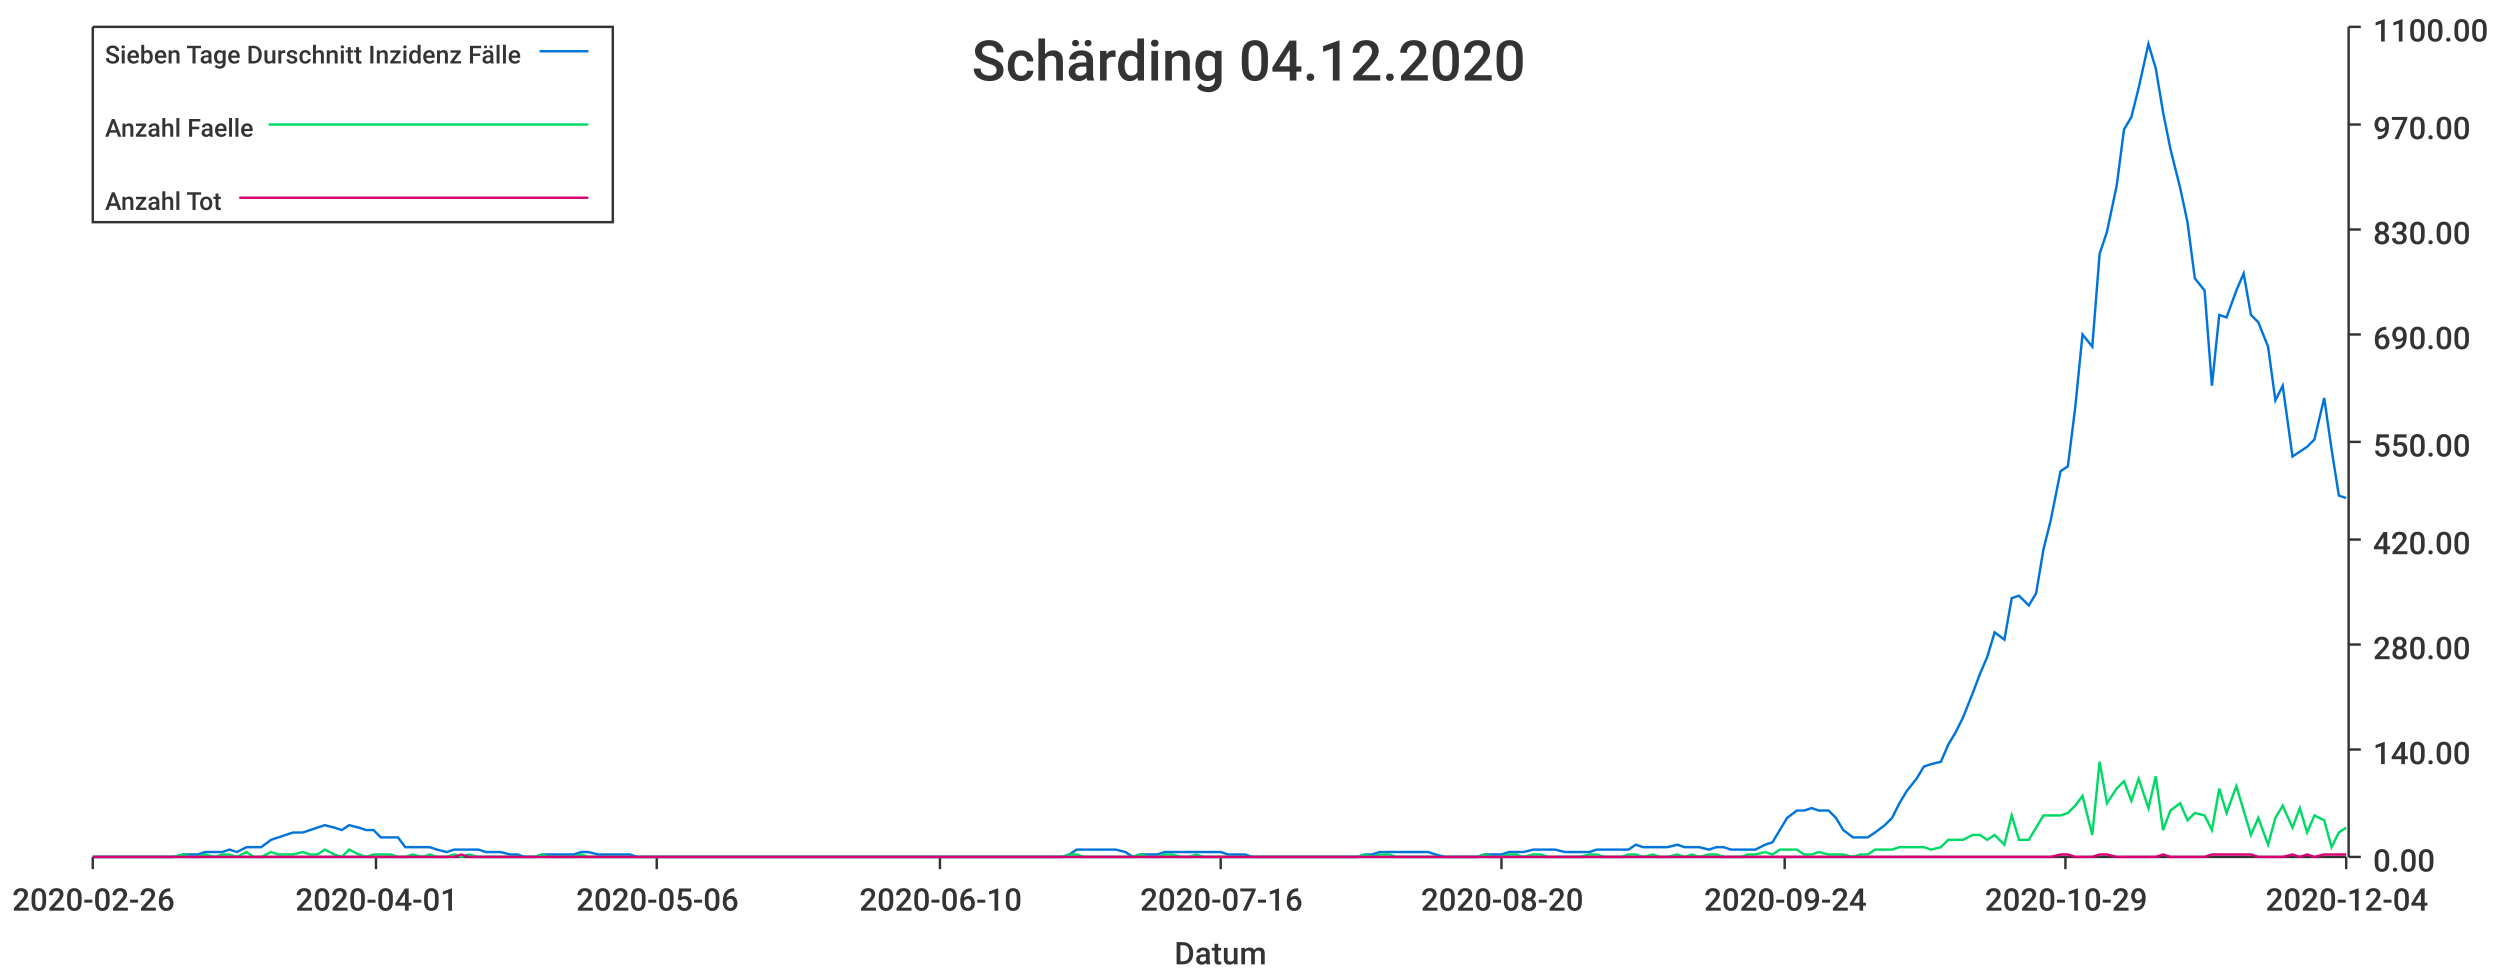
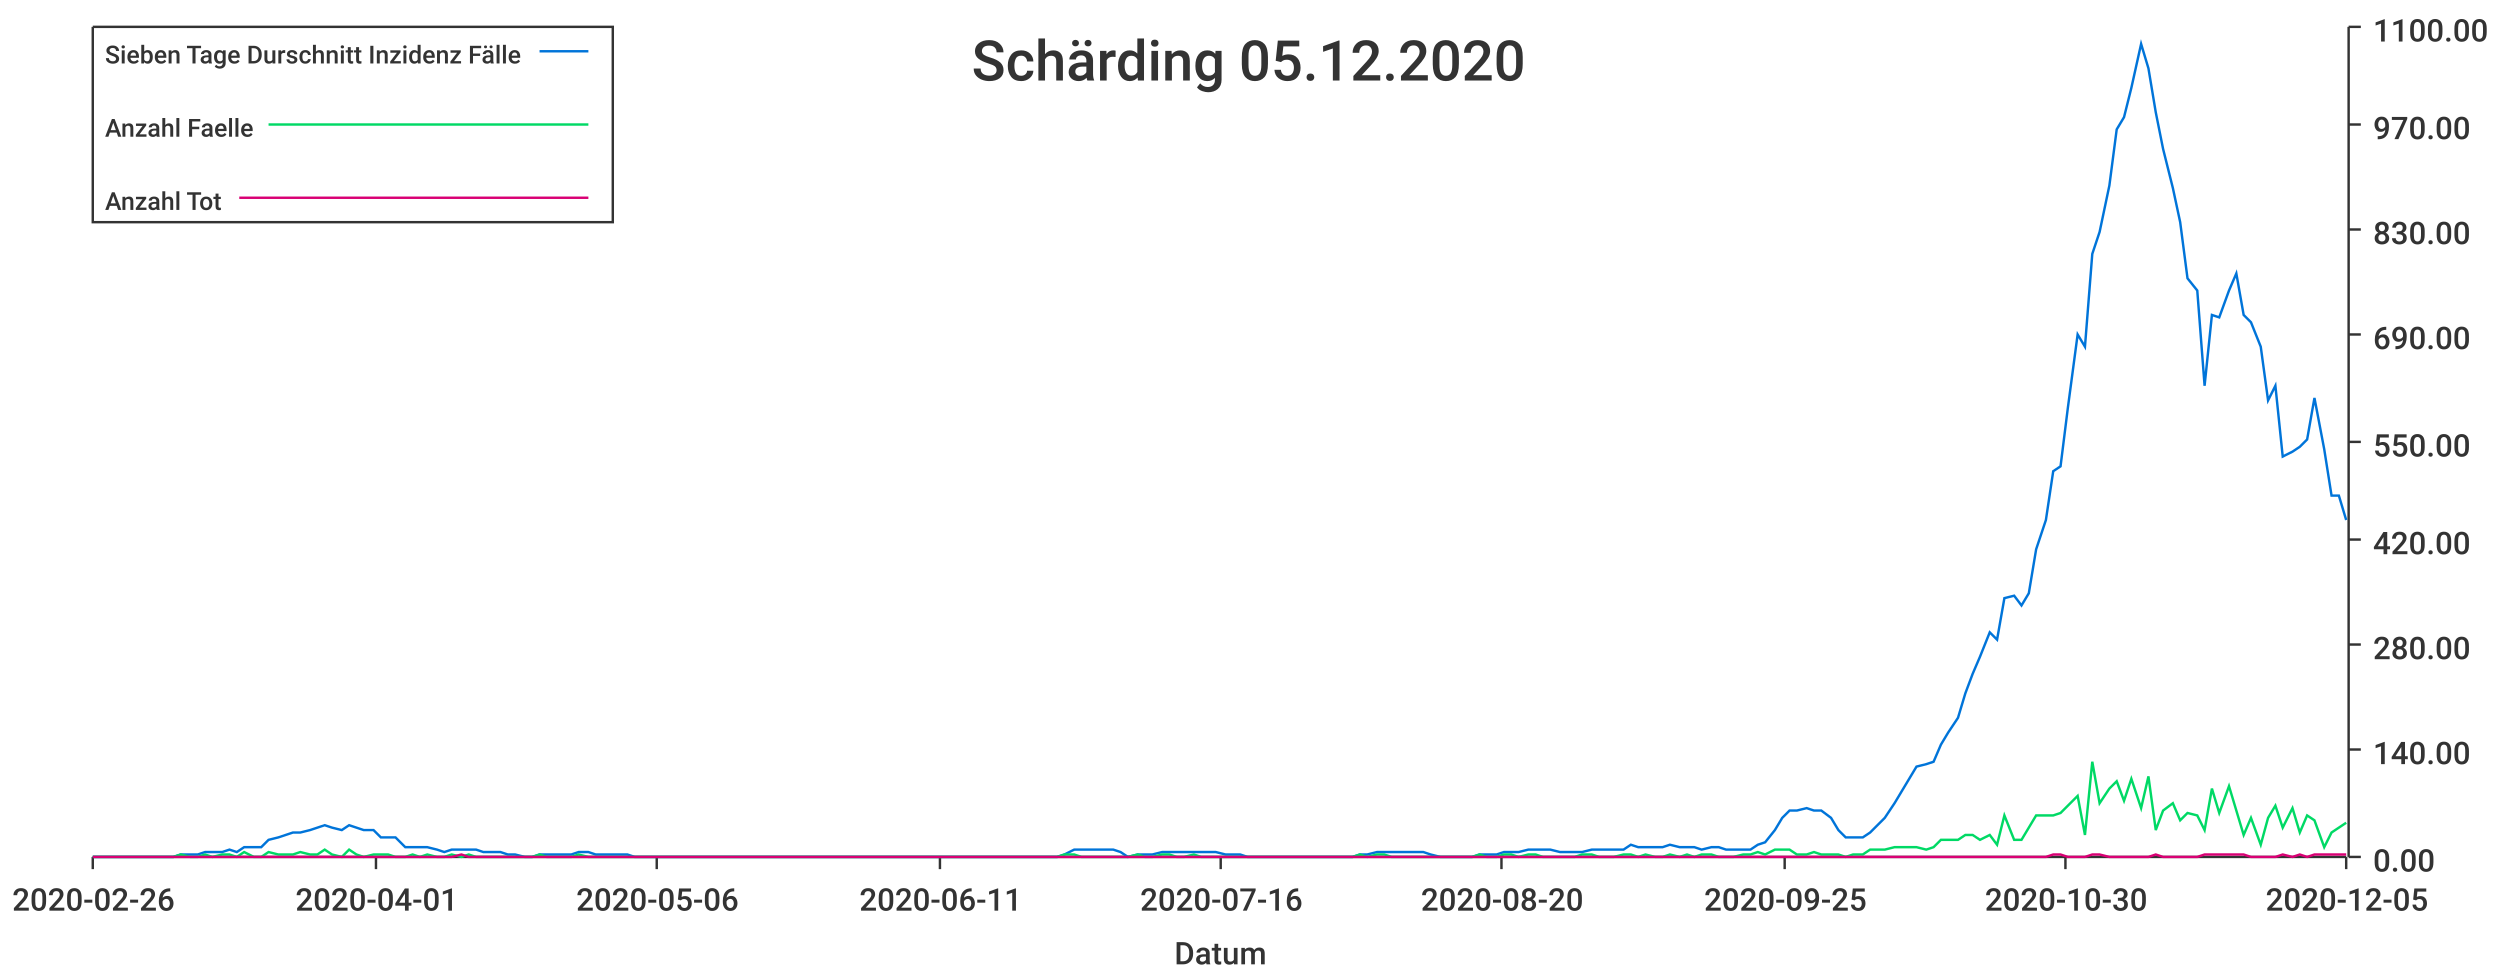
<svg xmlns="http://www.w3.org/2000/svg" width="1024" height="400">\n<path d="M 0 0 L 1024 0 L 1024 400 L 0 400 L 0 0" style="stroke-width:0;stroke:rgba(255,255,255,1.0);fill:rgba(255,255,255,1.0)" />
  <path d="M 38 11 L 961 11 L 961 351 L 38 351 L 38 11" style="stroke-width:0;stroke:rgba(255,255,255,1.0);fill:rgba(255,255,255,1.0)" />
  <path d="M 38 351 L 961 351" style="stroke-width:1;stroke:rgba(51,51,51,1.0);fill:none" />
  <path d="M 38 351 L 38 356" style="stroke-width:1;stroke:rgba(51,51,51,1.0);fill:none" />
  <text x="5" y="373" style="stroke-width:0;stroke:none;fill:rgba(51,51,51,1.0);font-size:12.8px;font-family:'Roboto Medium',sans-serif">2020-02-26</text>
  <path d="M 154 351 L 154 356" style="stroke-width:1;stroke:rgba(51,51,51,1.0);fill:none" />
  <text x="121" y="373" style="stroke-width:0;stroke:none;fill:rgba(51,51,51,1.0);font-size:12.8px;font-family:'Roboto Medium',sans-serif">2020-04-01</text>
  <path d="M 269 351 L 269 356" style="stroke-width:1;stroke:rgba(51,51,51,1.0);fill:none" />
  <text x="236" y="373" style="stroke-width:0;stroke:none;fill:rgba(51,51,51,1.0);font-size:12.8px;font-family:'Roboto Medium',sans-serif">2020-05-06</text>
  <path d="M 385 351 L 385 356" style="stroke-width:1;stroke:rgba(51,51,51,1.0);fill:none" />
-   <text x="352" y="373" style="stroke-width:0;stroke:none;fill:rgba(51,51,51,1.0);font-size:12.8px;font-family:'Roboto Medium',sans-serif">2020-06-10</text>
+   <text x="352" y="373" style="stroke-width:0;stroke:none;fill:rgba(51,51,51,1.0);font-size:12.8px;font-family:'Roboto Medium',sans-serif">2020-06-11</text>
  <path d="M 500 351 L 500 356" style="stroke-width:1;stroke:rgba(51,51,51,1.0);fill:none" />
  <text x="467" y="373" style="stroke-width:0;stroke:none;fill:rgba(51,51,51,1.0);font-size:12.8px;font-family:'Roboto Medium',sans-serif">2020-07-16</text>
  <path d="M 615 351 L 615 356" style="stroke-width:1;stroke:rgba(51,51,51,1.0);fill:none" />
  <text x="582" y="373" style="stroke-width:0;stroke:none;fill:rgba(51,51,51,1.0);font-size:12.8px;font-family:'Roboto Medium',sans-serif">2020-08-20</text>
  <path d="M 731 351 L 731 356" style="stroke-width:1;stroke:rgba(51,51,51,1.0);fill:none" />
-   <text x="698" y="373" style="stroke-width:0;stroke:none;fill:rgba(51,51,51,1.0);font-size:12.8px;font-family:'Roboto Medium',sans-serif">2020-09-24</text>
+   <text x="698" y="373" style="stroke-width:0;stroke:none;fill:rgba(51,51,51,1.0);font-size:12.8px;font-family:'Roboto Medium',sans-serif">2020-09-25</text>
  <path d="M 846 351 L 846 356" style="stroke-width:1;stroke:rgba(51,51,51,1.0);fill:none" />
-   <text x="813" y="373" style="stroke-width:0;stroke:none;fill:rgba(51,51,51,1.0);font-size:12.8px;font-family:'Roboto Medium',sans-serif">2020-10-29</text>
+   <text x="813" y="373" style="stroke-width:0;stroke:none;fill:rgba(51,51,51,1.0);font-size:12.8px;font-family:'Roboto Medium',sans-serif">2020-10-30</text>
  <path d="M 961 351 L 961 356" style="stroke-width:1;stroke:rgba(51,51,51,1.0);fill:none" />
-   <text x="928" y="373" style="stroke-width:0;stroke:none;fill:rgba(51,51,51,1.0);font-size:12.8px;font-family:'Roboto Medium',sans-serif">2020-12-04</text>
+   <text x="928" y="373" style="stroke-width:0;stroke:none;fill:rgba(51,51,51,1.0);font-size:12.8px;font-family:'Roboto Medium',sans-serif">2020-12-05</text>
  <text x="481" y="395" style="stroke-width:0;stroke:none;fill:rgba(51,51,51,1.0);font-size:12.8px;font-family:'Roboto Medium',sans-serif">Datum</text>
  <path d="M 962 351 L 962 11" style="stroke-width:1;stroke:rgba(51,51,51,1.0);fill:none" />
  <path d="M 962 351 L 967 351" style="stroke-width:1;stroke:rgba(51,51,51,1.0);fill:none" />
  <text x="972" y="357" style="stroke-width:0;stroke:none;fill:rgba(51,51,51,1.0);font-size:12.8px;font-family:'Roboto Medium',sans-serif">0.00</text>
  <path d="M 962 307 L 967 307" style="stroke-width:1;stroke:rgba(51,51,51,1.0);fill:none" />
  <text x="972" y="313" style="stroke-width:0;stroke:none;fill:rgba(51,51,51,1.0);font-size:12.8px;font-family:'Roboto Medium',sans-serif">140.00</text>
  <path d="M 962 264 L 967 264" style="stroke-width:1;stroke:rgba(51,51,51,1.0);fill:none" />
  <text x="972" y="270" style="stroke-width:0;stroke:none;fill:rgba(51,51,51,1.0);font-size:12.8px;font-family:'Roboto Medium',sans-serif">280.00</text>
  <path d="M 962 221 L 967 221" style="stroke-width:1;stroke:rgba(51,51,51,1.0);fill:none" />
  <text x="972" y="227" style="stroke-width:0;stroke:none;fill:rgba(51,51,51,1.0);font-size:12.8px;font-family:'Roboto Medium',sans-serif">420.00</text>
  <path d="M 962 181 L 967 181" style="stroke-width:1;stroke:rgba(51,51,51,1.0);fill:none" />
  <text x="972" y="187" style="stroke-width:0;stroke:none;fill:rgba(51,51,51,1.0);font-size:12.8px;font-family:'Roboto Medium',sans-serif">550.00</text>
  <path d="M 962 137 L 967 137" style="stroke-width:1;stroke:rgba(51,51,51,1.0);fill:none" />
  <text x="972" y="143" style="stroke-width:0;stroke:none;fill:rgba(51,51,51,1.0);font-size:12.8px;font-family:'Roboto Medium',sans-serif">690.00</text>
  <path d="M 962 94 L 967 94" style="stroke-width:1;stroke:rgba(51,51,51,1.0);fill:none" />
  <text x="972" y="100" style="stroke-width:0;stroke:none;fill:rgba(51,51,51,1.0);font-size:12.8px;font-family:'Roboto Medium',sans-serif">830.00</text>
  <path d="M 962 51 L 967 51" style="stroke-width:1;stroke:rgba(51,51,51,1.0);fill:none" />
  <text x="972" y="57" style="stroke-width:0;stroke:none;fill:rgba(51,51,51,1.0);font-size:12.8px;font-family:'Roboto Medium',sans-serif">970.00</text>
  <path d="M 962 11 L 967 11" style="stroke-width:1;stroke:rgba(51,51,51,1.0);fill:none" />
  <text x="972" y="17" style="stroke-width:0;stroke:none;fill:rgba(51,51,51,1.0);font-size:12.8px;font-family:'Roboto Medium',sans-serif">1100.00</text>
-   <path d="M 38 351 L 42 351 L 45 351 L 48 351 L 52 351 L 55 351 L 58 351 L 61 351 L 65 351 L 68 351 L 71 351 L 75 350 L 78 350 L 81 350 L 84 349 L 88 349 L 91 349 L 94 348 L 97 349 L 101 347 L 104 347 L 107 347 L 111 344 L 114 343 L 117 342 L 120 341 L 124 341 L 127 340 L 130 339 L 133 338 L 137 339 L 140 340 L 143 338 L 147 339 L 150 340 L 153 340 L 156 343 L 160 343 L 163 343 L 166 347 L 169 347 L 173 347 L 176 347 L 179 348 L 183 349 L 186 348 L 189 348 L 192 348 L 196 348 L 199 349 L 202 349 L 205 349 L 209 350 L 212 350 L 215 351 L 219 351 L 222 350 L 225 350 L 228 350 L 232 350 L 235 350 L 238 349 L 241 349 L 245 350 L 248 350 L 251 350 L 255 350 L 258 350 L 261 351 L 264 351 L 268 351 L 271 351 L 274 351 L 277 351 L 281 351 L 284 351 L 287 351 L 291 351 L 294 351 L 297 351 L 300 351 L 304 351 L 307 351 L 310 351 L 313 351 L 317 351 L 320 351 L 323 351 L 327 351 L 330 351 L 333 351 L 336 351 L 340 351 L 343 351 L 346 351 L 349 351 L 353 351 L 356 351 L 359 351 L 363 351 L 366 351 L 369 351 L 372 351 L 376 351 L 379 351 L 382 351 L 385 351 L 389 351 L 392 351 L 395 351 L 399 351 L 402 351 L 405 351 L 408 351 L 412 351 L 415 351 L 418 351 L 421 351 L 425 351 L 428 351 L 431 351 L 435 351 L 438 350 L 441 348 L 444 348 L 448 348 L 451 348 L 454 348 L 457 348 L 461 349 L 464 351 L 467 350 L 471 350 L 474 350 L 477 349 L 480 349 L 484 349 L 487 349 L 490 349 L 493 349 L 497 349 L 500 349 L 503 350 L 507 350 L 510 350 L 513 351 L 516 351 L 520 351 L 523 351 L 526 351 L 529 351 L 533 351 L 536 351 L 539 351 L 543 351 L 546 351 L 549 351 L 552 351 L 556 351 L 559 350 L 562 350 L 565 349 L 569 349 L 572 349 L 575 349 L 579 349 L 582 349 L 585 349 L 588 350 L 592 351 L 595 351 L 598 351 L 601 351 L 605 351 L 608 350 L 611 350 L 615 350 L 618 349 L 621 349 L 624 349 L 628 348 L 631 348 L 634 348 L 637 348 L 641 349 L 644 349 L 647 349 L 651 349 L 654 348 L 657 348 L 660 348 L 664 348 L 667 348 L 670 346 L 673 347 L 677 347 L 680 347 L 683 347 L 687 346 L 690 347 L 693 347 L 696 347 L 700 348 L 703 347 L 706 347 L 709 348 L 713 348 L 716 348 L 719 348 L 723 346 L 726 345 L 729 340 L 732 335 L 736 332 L 739 332 L 742 331 L 745 332 L 749 332 L 752 335 L 755 340 L 759 343 L 762 343 L 765 343 L 768 341 L 772 338 L 775 335 L 778 329 L 781 324 L 785 319 L 788 314 L 791 313 L 795 312 L 798 305 L 801 300 L 804 294 L 808 284 L 811 276 L 814 269 L 817 259 L 821 262 L 824 245 L 827 244 L 831 248 L 834 243 L 837 225 L 840 213 L 844 193 L 847 191 L 850 167 L 853 137 L 857 142 L 860 104 L 863 95 L 867 76 L 870 53 L 873 48 L 876 36 L 880 18 L 883 28 L 886 46 L 889 61 L 893 77 L 896 91 L 899 114 L 903 119 L 906 158 L 909 129 L 912 130 L 916 119 L 919 112 L 922 129 L 925 132 L 929 142 L 932 164 L 935 158 L 939 187 L 942 185 L 945 183 L 948 180 L 952 163 L 955 184 L 958 203 L 961 204" style="stroke-width:1;stroke:rgba(0,116,217,1.0);fill:none" />
-   <path d="M 38 351 L 42 351 L 45 351 L 48 351 L 52 351 L 55 351 L 58 351 L 61 351 L 65 351 L 68 351 L 71 351 L 75 350 L 78 351 L 81 351 L 84 350 L 88 351 L 91 350 L 94 350 L 97 351 L 101 349 L 104 351 L 107 351 L 111 349 L 114 350 L 117 350 L 120 350 L 124 349 L 127 350 L 130 350 L 133 348 L 137 350 L 140 351 L 143 348 L 147 350 L 150 351 L 153 350 L 156 350 L 160 350 L 163 351 L 166 351 L 169 350 L 173 351 L 176 350 L 179 351 L 183 351 L 186 350 L 189 351 L 192 350 L 196 351 L 199 351 L 202 351 L 205 351 L 209 351 L 212 351 L 215 351 L 219 351 L 222 350 L 225 351 L 228 351 L 232 351 L 235 351 L 238 350 L 241 351 L 245 351 L 248 351 L 251 351 L 255 351 L 258 351 L 261 351 L 264 351 L 268 351 L 271 351 L 274 351 L 277 351 L 281 351 L 284 351 L 287 351 L 291 351 L 294 351 L 297 351 L 300 351 L 304 351 L 307 351 L 310 351 L 313 351 L 317 351 L 320 351 L 323 351 L 327 351 L 330 351 L 333 351 L 336 351 L 340 351 L 343 351 L 346 351 L 349 351 L 353 351 L 356 351 L 359 351 L 363 351 L 366 351 L 369 351 L 372 351 L 376 351 L 379 351 L 382 351 L 385 351 L 389 351 L 392 351 L 395 351 L 399 351 L 402 351 L 405 351 L 408 351 L 412 351 L 415 351 L 418 351 L 421 351 L 425 351 L 428 351 L 431 351 L 435 351 L 438 350 L 441 350 L 444 351 L 448 351 L 451 351 L 454 351 L 457 351 L 461 351 L 464 351 L 467 350 L 471 351 L 474 351 L 477 350 L 480 350 L 484 351 L 487 351 L 490 350 L 493 351 L 497 351 L 500 351 L 503 351 L 507 351 L 510 351 L 513 351 L 516 351 L 520 351 L 523 351 L 526 351 L 529 351 L 533 351 L 536 351 L 539 351 L 543 351 L 546 351 L 549 351 L 552 351 L 556 351 L 559 350 L 562 351 L 565 350 L 569 350 L 572 351 L 575 351 L 579 351 L 582 351 L 585 351 L 588 351 L 592 351 L 595 351 L 598 351 L 601 351 L 605 351 L 608 350 L 611 351 L 615 351 L 618 350 L 621 350 L 624 351 L 628 350 L 631 350 L 634 351 L 637 351 L 641 351 L 644 351 L 647 351 L 651 350 L 654 350 L 657 351 L 660 351 L 664 351 L 667 350 L 670 350 L 673 351 L 677 350 L 680 351 L 683 351 L 687 350 L 690 351 L 693 350 L 696 351 L 700 350 L 703 350 L 706 351 L 709 351 L 713 351 L 716 350 L 719 350 L 723 349 L 726 350 L 729 348 L 732 348 L 736 348 L 739 350 L 742 350 L 745 349 L 749 350 L 752 350 L 755 350 L 759 351 L 762 350 L 765 350 L 768 348 L 772 348 L 775 348 L 778 347 L 781 347 L 785 347 L 788 347 L 791 348 L 795 347 L 798 344 L 801 344 L 804 344 L 808 342 L 811 342 L 814 344 L 817 342 L 821 346 L 824 334 L 827 344 L 831 344 L 834 339 L 837 334 L 840 334 L 844 334 L 847 333 L 850 330 L 853 326 L 857 342 L 860 312 L 863 329 L 867 323 L 870 320 L 873 328 L 876 319 L 880 331 L 883 318 L 886 340 L 889 332 L 893 329 L 896 336 L 899 333 L 903 334 L 906 340 L 909 323 L 912 333 L 916 322 L 919 332 L 922 342 L 925 335 L 929 346 L 932 335 L 935 330 L 939 339 L 942 331 L 945 341 L 948 334 L 952 336 L 955 347 L 958 341 L 961 339" style="stroke-width:1;stroke:rgba(0,217,101,1.0);fill:none" />
-   <path d="M 38 351 L 42 351 L 45 351 L 48 351 L 52 351 L 55 351 L 58 351 L 61 351 L 65 351 L 68 351 L 71 351 L 75 351 L 78 351 L 81 351 L 84 351 L 88 351 L 91 351 L 94 351 L 97 351 L 101 351 L 104 351 L 107 351 L 111 351 L 114 351 L 117 351 L 120 351 L 124 351 L 127 351 L 130 351 L 133 351 L 137 351 L 140 351 L 143 351 L 147 351 L 150 351 L 153 351 L 156 351 L 160 351 L 163 351 L 166 351 L 169 351 L 173 351 L 176 351 L 179 351 L 183 351 L 186 351 L 189 350 L 192 351 L 196 351 L 199 351 L 202 351 L 205 351 L 209 351 L 212 351 L 215 351 L 219 351 L 222 351 L 225 351 L 228 351 L 232 351 L 235 351 L 238 351 L 241 351 L 245 351 L 248 351 L 251 351 L 255 351 L 258 351 L 261 351 L 264 351 L 268 351 L 271 351 L 274 351 L 277 351 L 281 351 L 284 351 L 287 351 L 291 351 L 294 351 L 297 351 L 300 351 L 304 351 L 307 351 L 310 351 L 313 351 L 317 351 L 320 351 L 323 351 L 327 351 L 330 351 L 333 351 L 336 351 L 340 351 L 343 351 L 346 351 L 349 351 L 353 351 L 356 351 L 359 351 L 363 351 L 366 351 L 369 351 L 372 351 L 376 351 L 379 351 L 382 351 L 385 351 L 389 351 L 392 351 L 395 351 L 399 351 L 402 351 L 405 351 L 408 351 L 412 351 L 415 351 L 418 351 L 421 351 L 425 351 L 428 351 L 431 351 L 435 351 L 438 351 L 441 351 L 444 351 L 448 351 L 451 351 L 454 351 L 457 351 L 461 351 L 464 351 L 467 351 L 471 351 L 474 351 L 477 351 L 480 351 L 484 351 L 487 351 L 490 351 L 493 351 L 497 351 L 500 351 L 503 351 L 507 351 L 510 351 L 513 351 L 516 351 L 520 351 L 523 351 L 526 351 L 529 351 L 533 351 L 536 351 L 539 351 L 543 351 L 546 351 L 549 351 L 552 351 L 556 351 L 559 351 L 562 351 L 565 351 L 569 351 L 572 351 L 575 351 L 579 351 L 582 351 L 585 351 L 588 351 L 592 351 L 595 351 L 598 351 L 601 351 L 605 351 L 608 351 L 611 351 L 615 351 L 618 351 L 621 351 L 624 351 L 628 351 L 631 351 L 634 351 L 637 351 L 641 351 L 644 351 L 647 351 L 651 351 L 654 351 L 657 351 L 660 351 L 664 351 L 667 351 L 670 351 L 673 351 L 677 351 L 680 351 L 683 351 L 687 351 L 690 351 L 693 351 L 696 351 L 700 351 L 703 351 L 706 351 L 709 351 L 713 351 L 716 351 L 719 351 L 723 351 L 726 351 L 729 351 L 732 351 L 736 351 L 739 351 L 742 351 L 745 351 L 749 351 L 752 351 L 755 351 L 759 351 L 762 351 L 765 351 L 768 351 L 772 351 L 775 351 L 778 351 L 781 351 L 785 351 L 788 351 L 791 351 L 795 351 L 798 351 L 801 351 L 804 351 L 808 351 L 811 351 L 814 351 L 817 351 L 821 351 L 824 351 L 827 351 L 831 351 L 834 351 L 837 351 L 840 351 L 844 350 L 847 350 L 850 351 L 853 351 L 857 351 L 860 350 L 863 350 L 867 351 L 870 351 L 873 351 L 876 351 L 880 351 L 883 351 L 886 350 L 889 351 L 893 351 L 896 351 L 899 351 L 903 351 L 906 350 L 909 350 L 912 350 L 916 350 L 919 350 L 922 350 L 925 351 L 929 351 L 932 351 L 935 351 L 939 350 L 942 351 L 945 350 L 948 351 L 952 350 L 955 350 L 958 350 L 961 350" style="stroke-width:1;stroke:rgba(217,0,116,1.0);fill:none" />
-   <text x="398" y="33" style="stroke-width:0;stroke:none;fill:rgba(51,51,51,1.0);font-size:23.0px;font-family:'Roboto Medium',sans-serif">Schärding 04.12.2020</text>
+   <path d="M 38 351 L 42 351 L 45 351 L 48 351 L 52 351 L 55 351 L 58 351 L 61 351 L 65 351 L 68 351 L 71 351 L 74 350 L 78 350 L 81 350 L 84 349 L 87 349 L 91 349 L 94 348 L 97 349 L 100 347 L 104 347 L 107 347 L 110 344 L 114 343 L 117 342 L 120 341 L 123 341 L 127 340 L 130 339 L 133 338 L 136 339 L 140 340 L 143 338 L 146 339 L 149 340 L 153 340 L 156 343 L 159 343 L 162 343 L 166 347 L 169 347 L 172 347 L 175 347 L 179 348 L 182 349 L 185 348 L 189 348 L 192 348 L 195 348 L 198 349 L 202 349 L 205 349 L 208 350 L 211 350 L 215 351 L 218 351 L 221 350 L 224 350 L 228 350 L 231 350 L 234 350 L 237 349 L 241 349 L 244 350 L 247 350 L 250 350 L 254 350 L 257 350 L 260 351 L 264 351 L 267 351 L 270 351 L 273 351 L 277 351 L 280 351 L 283 351 L 286 351 L 290 351 L 293 351 L 296 351 L 299 351 L 303 351 L 306 351 L 309 351 L 312 351 L 316 351 L 319 351 L 322 351 L 326 351 L 329 351 L 332 351 L 335 351 L 339 351 L 342 351 L 345 351 L 348 351 L 352 351 L 355 351 L 358 351 L 361 351 L 365 351 L 368 351 L 371 351 L 374 351 L 378 351 L 381 351 L 384 351 L 387 351 L 391 351 L 394 351 L 397 351 L 401 351 L 404 351 L 407 351 L 410 351 L 414 351 L 417 351 L 420 351 L 423 351 L 427 351 L 430 351 L 433 351 L 436 350 L 440 348 L 443 348 L 446 348 L 449 348 L 453 348 L 456 348 L 459 349 L 462 351 L 466 350 L 469 350 L 472 350 L 476 349 L 479 349 L 482 349 L 485 349 L 489 349 L 492 349 L 495 349 L 498 349 L 502 350 L 505 350 L 508 350 L 511 351 L 515 351 L 518 351 L 521 351 L 524 351 L 528 351 L 531 351 L 534 351 L 538 351 L 541 351 L 544 351 L 547 351 L 551 351 L 554 351 L 557 350 L 560 350 L 564 349 L 567 349 L 570 349 L 573 349 L 577 349 L 580 349 L 583 349 L 586 350 L 590 351 L 593 351 L 596 351 L 599 351 L 603 351 L 606 350 L 609 350 L 613 350 L 616 349 L 619 349 L 622 349 L 626 348 L 629 348 L 632 348 L 635 348 L 639 349 L 642 349 L 645 349 L 648 349 L 652 348 L 655 348 L 658 348 L 661 348 L 665 348 L 668 346 L 671 347 L 674 347 L 678 347 L 681 347 L 684 346 L 688 347 L 691 347 L 694 347 L 697 348 L 701 347 L 704 347 L 707 348 L 710 348 L 714 348 L 717 348 L 720 346 L 723 345 L 727 340 L 730 335 L 733 332 L 736 332 L 740 331 L 743 332 L 746 332 L 750 335 L 753 340 L 756 343 L 759 343 L 763 343 L 766 341 L 769 338 L 772 335 L 776 329 L 779 324 L 782 319 L 785 314 L 789 313 L 792 312 L 795 305 L 798 300 L 802 294 L 805 284 L 808 276 L 811 269 L 815 259 L 818 262 L 821 245 L 825 244 L 828 248 L 831 243 L 834 225 L 838 213 L 841 193 L 844 191 L 847 167 L 851 137 L 854 142 L 857 104 L 860 95 L 864 76 L 867 53 L 870 48 L 873 36 L 877 18 L 880 28 L 883 46 L 886 61 L 890 77 L 893 91 L 896 114 L 900 119 L 903 158 L 906 129 L 909 130 L 913 119 L 916 112 L 919 129 L 922 132 L 926 142 L 929 164 L 932 158 L 935 187 L 939 185 L 942 183 L 945 180 L 948 163 L 952 184 L 955 203 L 958 203 L 961 213" style="stroke-width:1;stroke:rgba(0,116,217,1.0);fill:none" />
+   <path d="M 38 351 L 42 351 L 45 351 L 48 351 L 52 351 L 55 351 L 58 351 L 61 351 L 65 351 L 68 351 L 71 351 L 74 350 L 78 351 L 81 351 L 84 350 L 87 351 L 91 350 L 94 350 L 97 351 L 100 349 L 104 351 L 107 351 L 110 349 L 114 350 L 117 350 L 120 350 L 123 349 L 127 350 L 130 350 L 133 348 L 136 350 L 140 351 L 143 348 L 146 350 L 149 351 L 153 350 L 156 350 L 159 350 L 162 351 L 166 351 L 169 350 L 172 351 L 175 350 L 179 351 L 182 351 L 185 350 L 189 351 L 192 350 L 195 351 L 198 351 L 202 351 L 205 351 L 208 351 L 211 351 L 215 351 L 218 351 L 221 350 L 224 351 L 228 351 L 231 351 L 234 351 L 237 350 L 241 351 L 244 351 L 247 351 L 250 351 L 254 351 L 257 351 L 260 351 L 264 351 L 267 351 L 270 351 L 273 351 L 277 351 L 280 351 L 283 351 L 286 351 L 290 351 L 293 351 L 296 351 L 299 351 L 303 351 L 306 351 L 309 351 L 312 351 L 316 351 L 319 351 L 322 351 L 326 351 L 329 351 L 332 351 L 335 351 L 339 351 L 342 351 L 345 351 L 348 351 L 352 351 L 355 351 L 358 351 L 361 351 L 365 351 L 368 351 L 371 351 L 374 351 L 378 351 L 381 351 L 384 351 L 387 351 L 391 351 L 394 351 L 397 351 L 401 351 L 404 351 L 407 351 L 410 351 L 414 351 L 417 351 L 420 351 L 423 351 L 427 351 L 430 351 L 433 351 L 436 350 L 440 350 L 443 351 L 446 351 L 449 351 L 453 351 L 456 351 L 459 351 L 462 351 L 466 350 L 469 351 L 472 351 L 476 350 L 479 350 L 482 351 L 485 351 L 489 350 L 492 351 L 495 351 L 498 351 L 502 351 L 505 351 L 508 351 L 511 351 L 515 351 L 518 351 L 521 351 L 524 351 L 528 351 L 531 351 L 534 351 L 538 351 L 541 351 L 544 351 L 547 351 L 551 351 L 554 351 L 557 350 L 560 351 L 564 350 L 567 350 L 570 351 L 573 351 L 577 351 L 580 351 L 583 351 L 586 351 L 590 351 L 593 351 L 596 351 L 599 351 L 603 351 L 606 350 L 609 351 L 613 351 L 616 350 L 619 350 L 622 351 L 626 350 L 629 350 L 632 351 L 635 351 L 639 351 L 642 351 L 645 351 L 648 350 L 652 350 L 655 351 L 658 351 L 661 351 L 665 350 L 668 350 L 671 351 L 674 350 L 678 351 L 681 351 L 684 350 L 688 351 L 691 350 L 694 351 L 697 350 L 701 350 L 704 351 L 707 351 L 710 351 L 714 350 L 717 350 L 720 349 L 723 350 L 727 348 L 730 348 L 733 348 L 736 350 L 740 350 L 743 349 L 746 350 L 750 350 L 753 350 L 756 351 L 759 350 L 763 350 L 766 348 L 769 348 L 772 348 L 776 347 L 779 347 L 782 347 L 785 347 L 789 348 L 792 347 L 795 344 L 798 344 L 802 344 L 805 342 L 808 342 L 811 344 L 815 342 L 818 346 L 821 334 L 825 344 L 828 344 L 831 339 L 834 334 L 838 334 L 841 334 L 844 333 L 847 330 L 851 326 L 854 342 L 857 312 L 860 329 L 864 323 L 867 320 L 870 328 L 873 319 L 877 331 L 880 318 L 883 340 L 886 332 L 890 329 L 893 336 L 896 333 L 900 334 L 903 340 L 906 323 L 909 333 L 913 322 L 916 332 L 919 342 L 922 335 L 926 346 L 929 335 L 932 330 L 935 339 L 939 331 L 942 341 L 945 334 L 948 336 L 952 347 L 955 341 L 958 339 L 961 337" style="stroke-width:1;stroke:rgba(0,217,101,1.0);fill:none" />
+   <path d="M 38 351 L 42 351 L 45 351 L 48 351 L 52 351 L 55 351 L 58 351 L 61 351 L 65 351 L 68 351 L 71 351 L 74 351 L 78 351 L 81 351 L 84 351 L 87 351 L 91 351 L 94 351 L 97 351 L 100 351 L 104 351 L 107 351 L 110 351 L 114 351 L 117 351 L 120 351 L 123 351 L 127 351 L 130 351 L 133 351 L 136 351 L 140 351 L 143 351 L 146 351 L 149 351 L 153 351 L 156 351 L 159 351 L 162 351 L 166 351 L 169 351 L 172 351 L 175 351 L 179 351 L 182 351 L 185 351 L 189 350 L 192 351 L 195 351 L 198 351 L 202 351 L 205 351 L 208 351 L 211 351 L 215 351 L 218 351 L 221 351 L 224 351 L 228 351 L 231 351 L 234 351 L 237 351 L 241 351 L 244 351 L 247 351 L 250 351 L 254 351 L 257 351 L 260 351 L 264 351 L 267 351 L 270 351 L 273 351 L 277 351 L 280 351 L 283 351 L 286 351 L 290 351 L 293 351 L 296 351 L 299 351 L 303 351 L 306 351 L 309 351 L 312 351 L 316 351 L 319 351 L 322 351 L 326 351 L 329 351 L 332 351 L 335 351 L 339 351 L 342 351 L 345 351 L 348 351 L 352 351 L 355 351 L 358 351 L 361 351 L 365 351 L 368 351 L 371 351 L 374 351 L 378 351 L 381 351 L 384 351 L 387 351 L 391 351 L 394 351 L 397 351 L 401 351 L 404 351 L 407 351 L 410 351 L 414 351 L 417 351 L 420 351 L 423 351 L 427 351 L 430 351 L 433 351 L 436 351 L 440 351 L 443 351 L 446 351 L 449 351 L 453 351 L 456 351 L 459 351 L 462 351 L 466 351 L 469 351 L 472 351 L 476 351 L 479 351 L 482 351 L 485 351 L 489 351 L 492 351 L 495 351 L 498 351 L 502 351 L 505 351 L 508 351 L 511 351 L 515 351 L 518 351 L 521 351 L 524 351 L 528 351 L 531 351 L 534 351 L 538 351 L 541 351 L 544 351 L 547 351 L 551 351 L 554 351 L 557 351 L 560 351 L 564 351 L 567 351 L 570 351 L 573 351 L 577 351 L 580 351 L 583 351 L 586 351 L 590 351 L 593 351 L 596 351 L 599 351 L 603 351 L 606 351 L 609 351 L 613 351 L 616 351 L 619 351 L 622 351 L 626 351 L 629 351 L 632 351 L 635 351 L 639 351 L 642 351 L 645 351 L 648 351 L 652 351 L 655 351 L 658 351 L 661 351 L 665 351 L 668 351 L 671 351 L 674 351 L 678 351 L 681 351 L 684 351 L 688 351 L 691 351 L 694 351 L 697 351 L 701 351 L 704 351 L 707 351 L 710 351 L 714 351 L 717 351 L 720 351 L 723 351 L 727 351 L 730 351 L 733 351 L 736 351 L 740 351 L 743 351 L 746 351 L 750 351 L 753 351 L 756 351 L 759 351 L 763 351 L 766 351 L 769 351 L 772 351 L 776 351 L 779 351 L 782 351 L 785 351 L 789 351 L 792 351 L 795 351 L 798 351 L 802 351 L 805 351 L 808 351 L 811 351 L 815 351 L 818 351 L 821 351 L 825 351 L 828 351 L 831 351 L 834 351 L 838 351 L 841 350 L 844 350 L 847 351 L 851 351 L 854 351 L 857 350 L 860 350 L 864 351 L 867 351 L 870 351 L 873 351 L 877 351 L 880 351 L 883 350 L 886 351 L 890 351 L 893 351 L 896 351 L 900 351 L 903 350 L 906 350 L 909 350 L 913 350 L 916 350 L 919 350 L 922 351 L 926 351 L 929 351 L 932 351 L 935 350 L 939 351 L 942 350 L 945 351 L 948 350 L 952 350 L 955 350 L 958 350 L 961 350" style="stroke-width:1;stroke:rgba(217,0,116,1.0);fill:none" />
+   <text x="398" y="33" style="stroke-width:0;stroke:none;fill:rgba(51,51,51,1.0);font-size:23.0px;font-family:'Roboto Medium',sans-serif">Schärding 05.12.2020</text>
  <path d="M 38 11 L 251 11 L 251 91 L 38 91 L 38 11" style="stroke-width:1;stroke:rgba(51,51,51,1.0);fill:rgba(255,255,255,1.0)" />
  <text x="43" y="26" style="stroke-width:0;stroke:none;fill:rgba(51,51,51,1.0);font-size:10.2px;font-family:'Roboto Medium',sans-serif">Sieben Tage Durschnitt Inzidenz Fälle</text>
  <path d="M 221 21 L 241 21" style="stroke-width:1;stroke:rgba(0,116,217,1.0);fill:none" />
  <text x="43" y="56" style="stroke-width:0;stroke:none;fill:rgba(51,51,51,1.0);font-size:10.2px;font-family:'Roboto Medium',sans-serif">Anzahl Faelle</text>
  <path d="M 110 51 L 241 51" style="stroke-width:1;stroke:rgba(0,217,101,1.0);fill:none" />
  <text x="43" y="86" style="stroke-width:0;stroke:none;fill:rgba(51,51,51,1.0);font-size:10.2px;font-family:'Roboto Medium',sans-serif">Anzahl Tot</text>
  <path d="M 98 81 L 241 81" style="stroke-width:1;stroke:rgba(217,0,116,1.0);fill:none" />
</svg>
